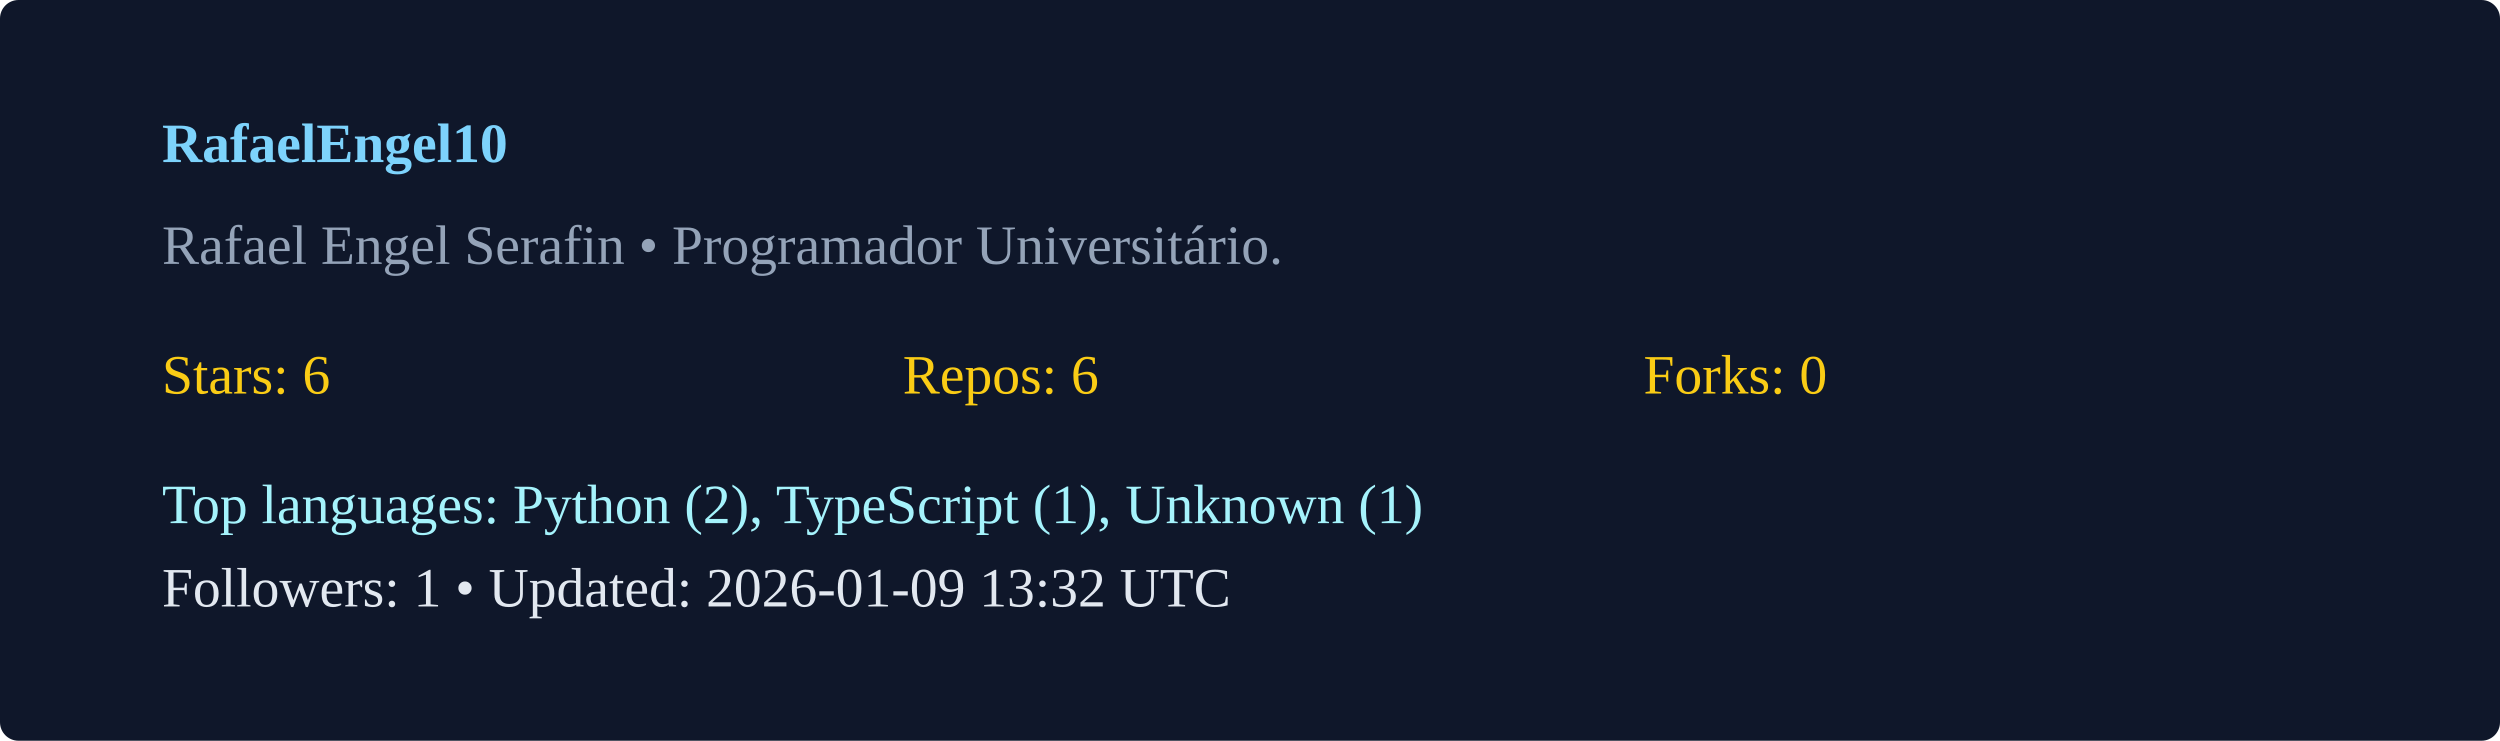
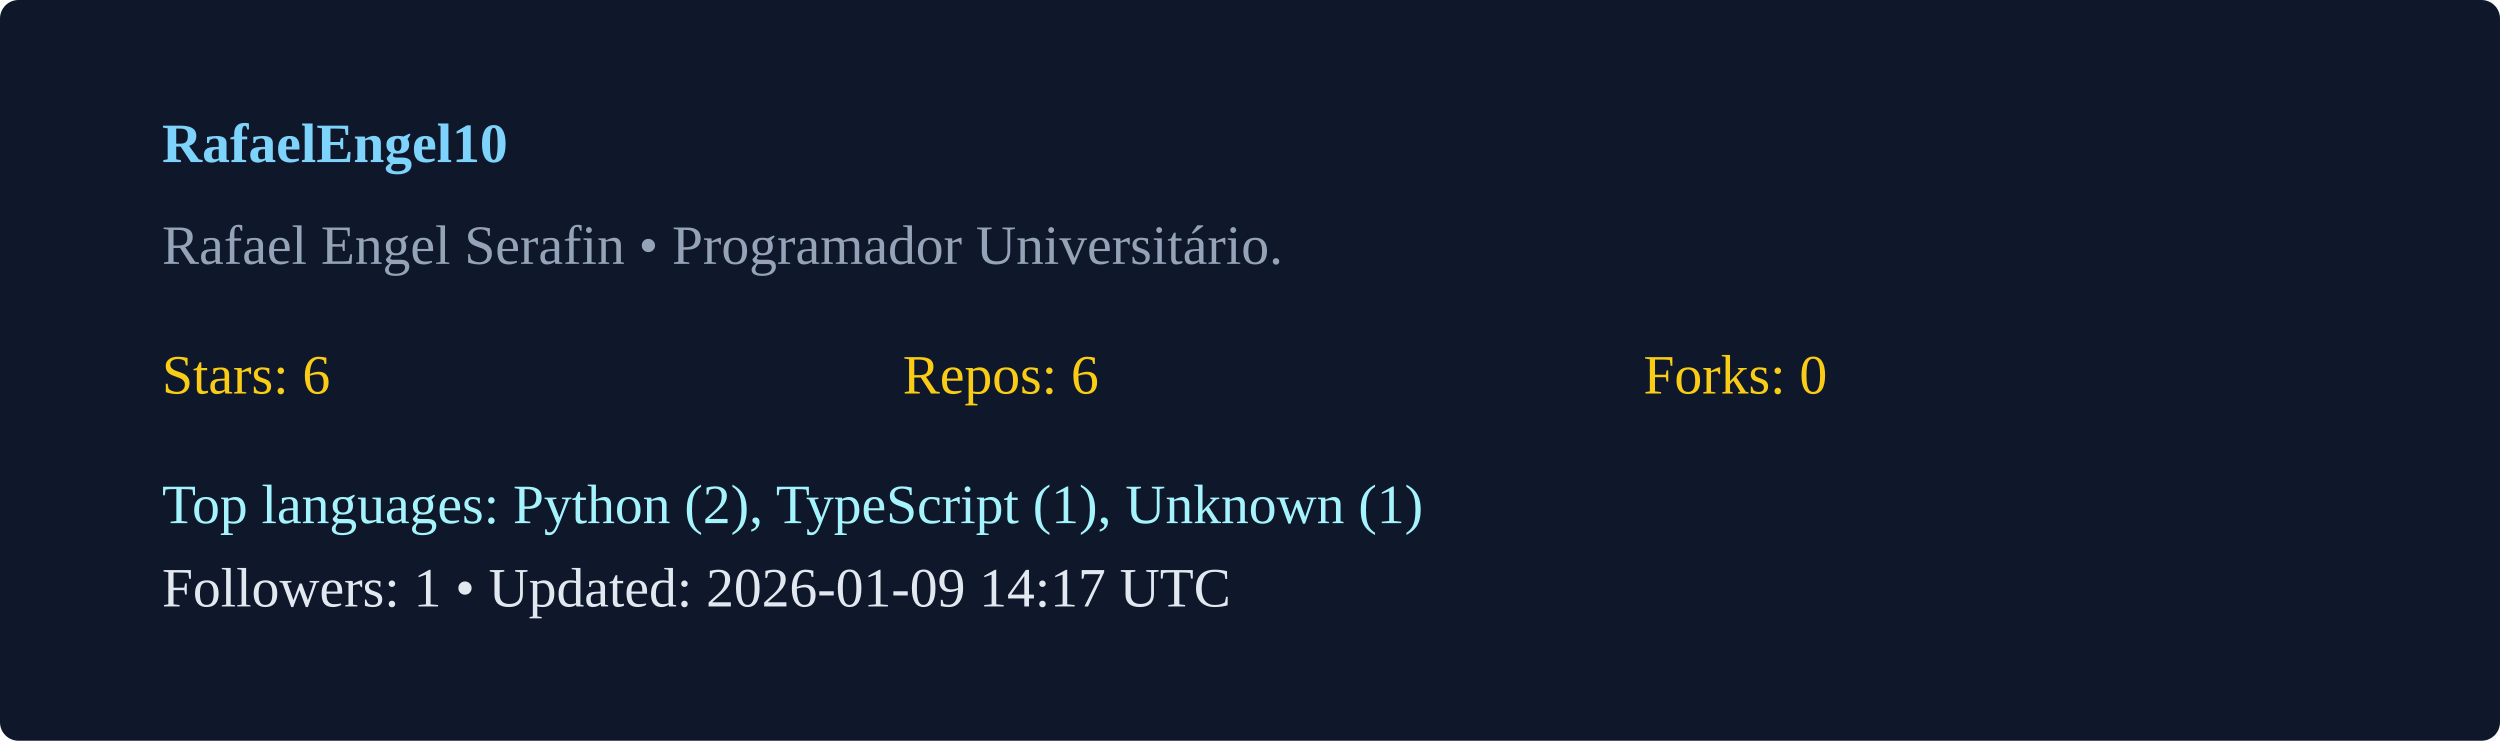
<svg xmlns="http://www.w3.org/2000/svg" width="540" height="160" viewBox="0 0 540 160">
  <rect width="100%" height="100%" rx="4" fill="#0f172a" />
  <g transform="translate(35,35)">
    <text x="0" y="0" fill="#7dd3fc" font-weight="600">RafaelEngel10</text>
    <text x="0" y="22" fill="#94a3b8">Rafael Engel Serafin  • Programador Universitário. </text>
    <g transform="translate(0,50)">
      <text x="0" y="0" fill="#facc15">Stars: 6</text>
      <text x="160" y="0" fill="#facc15">Repos: 6</text>
      <text x="320" y="0" fill="#facc15">Forks: 0</text>
      <text x="0" y="28" fill="#a5f3fc">Top languages: Python (2), TypeScript (1), Unknown (1)</text>
-       <text x="0" y="46" fill="#e2e8f0">Followers: 1 • Updated: 2026-01-09 13:32 UTC</text>
+       <text x="0" y="46" fill="#e2e8f0">Followers: 1 • Updated: 2026-01-09 14:17 UTC</text>
    </g>
  </g>
</svg>
